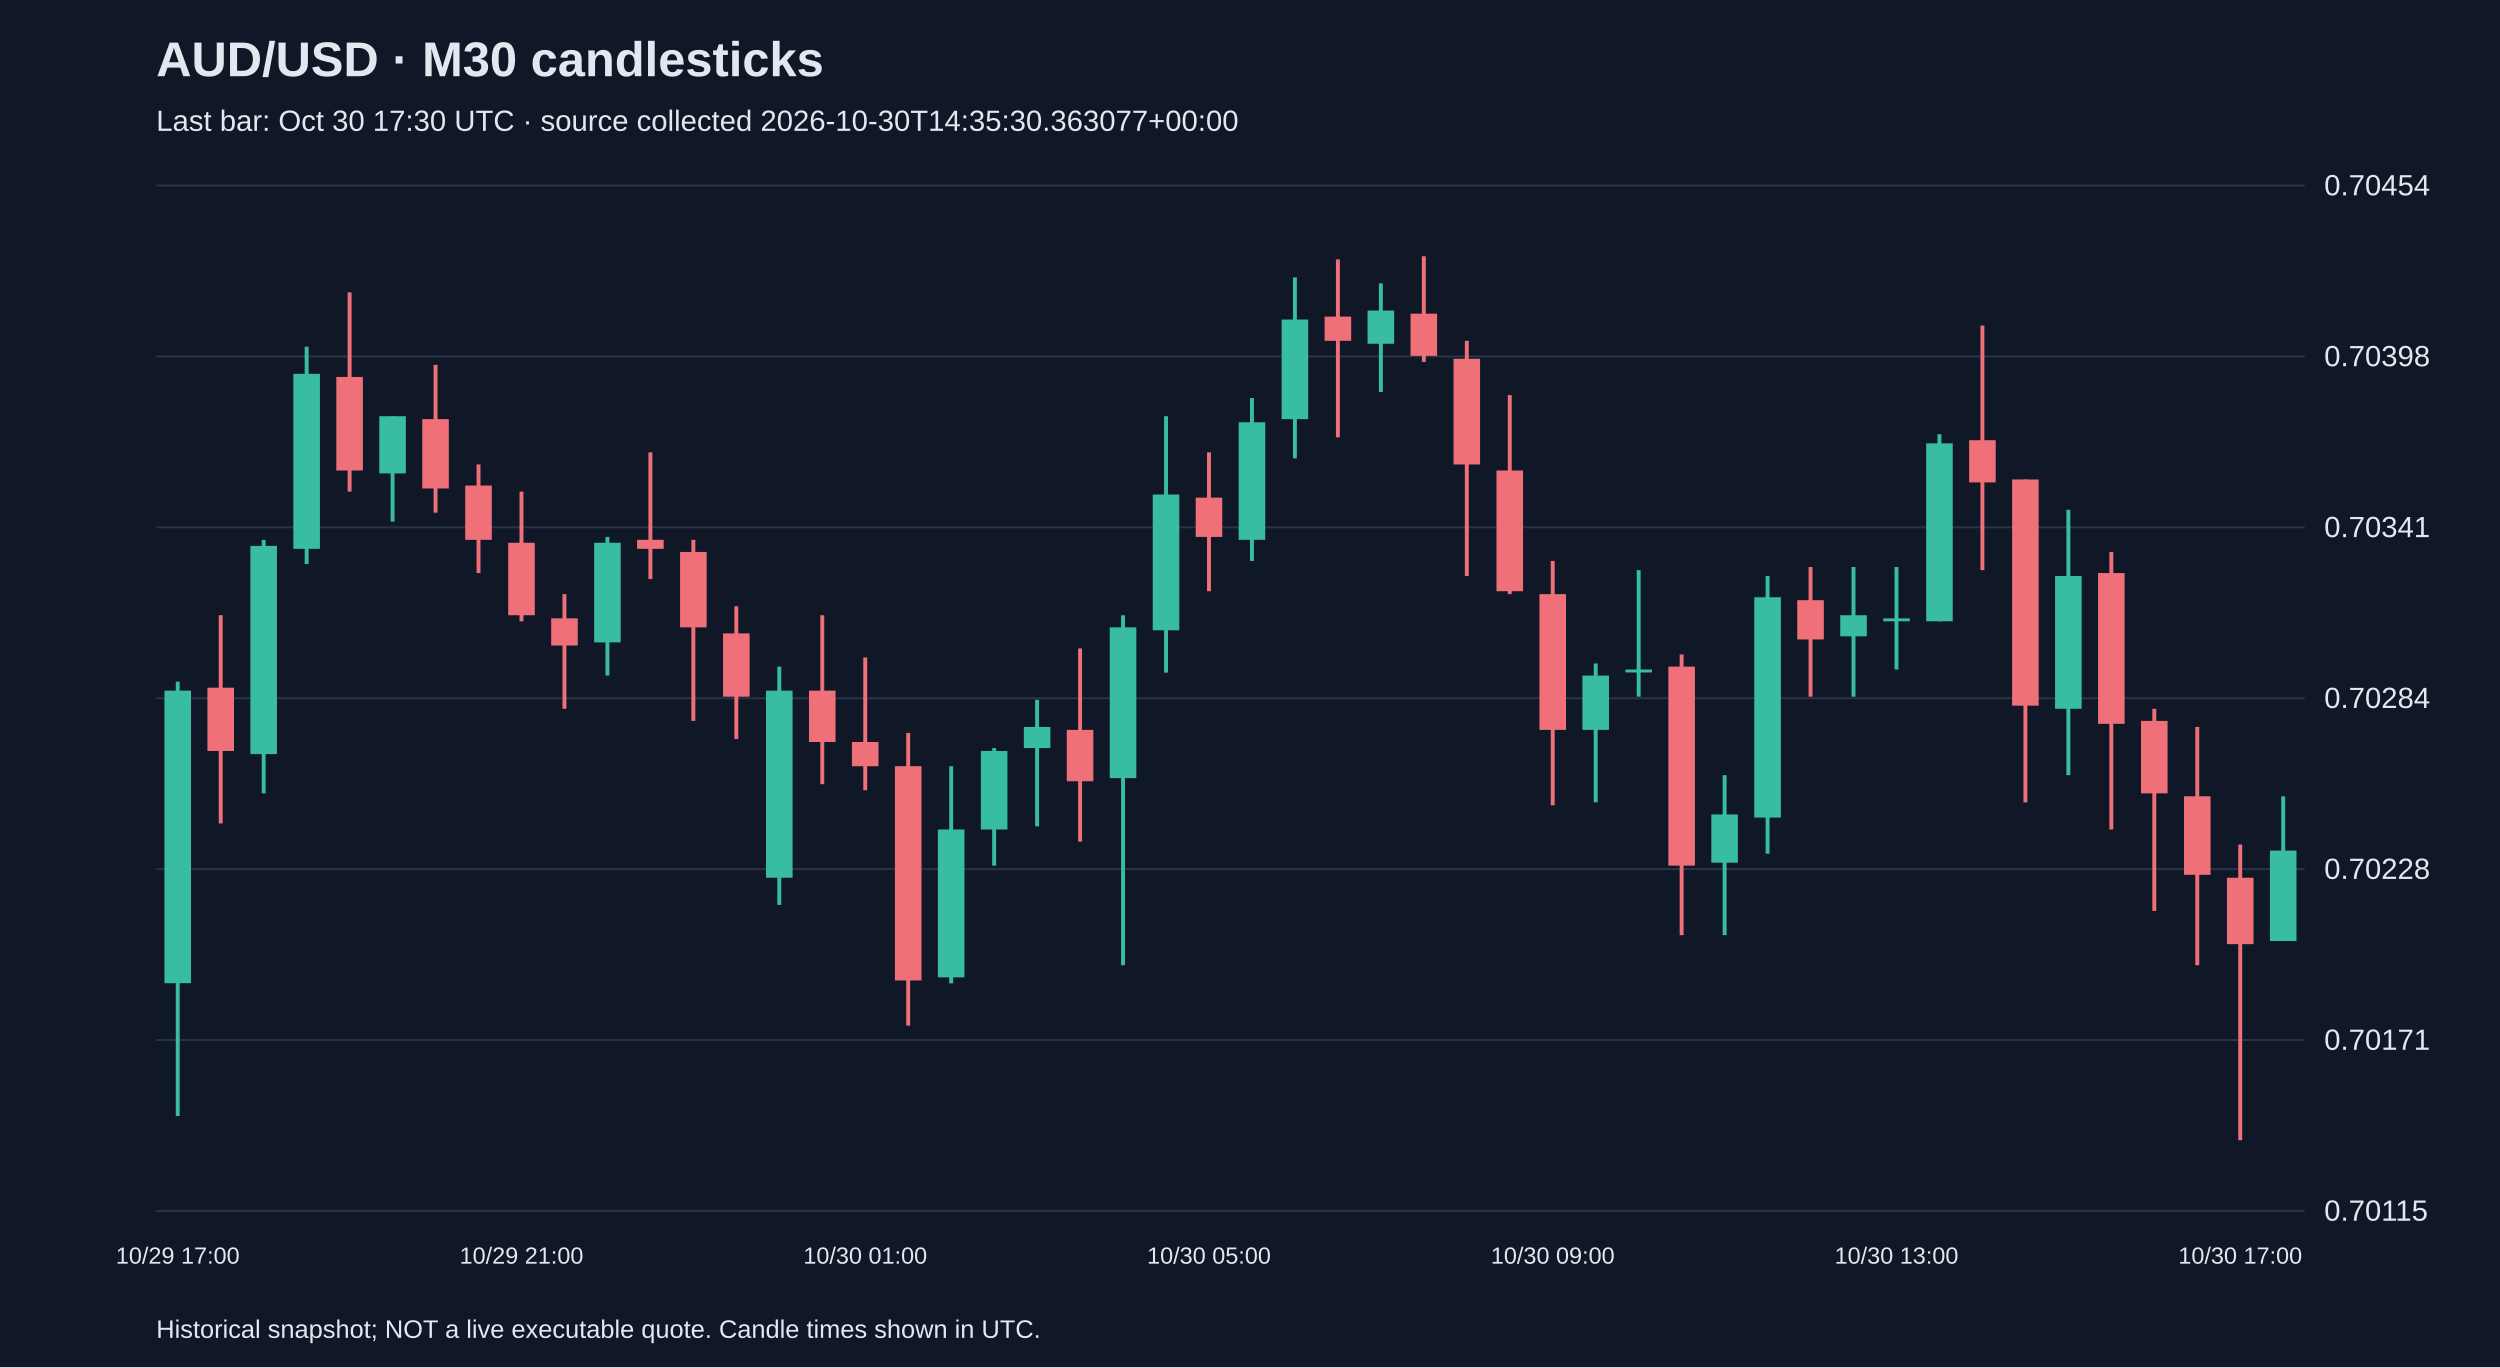
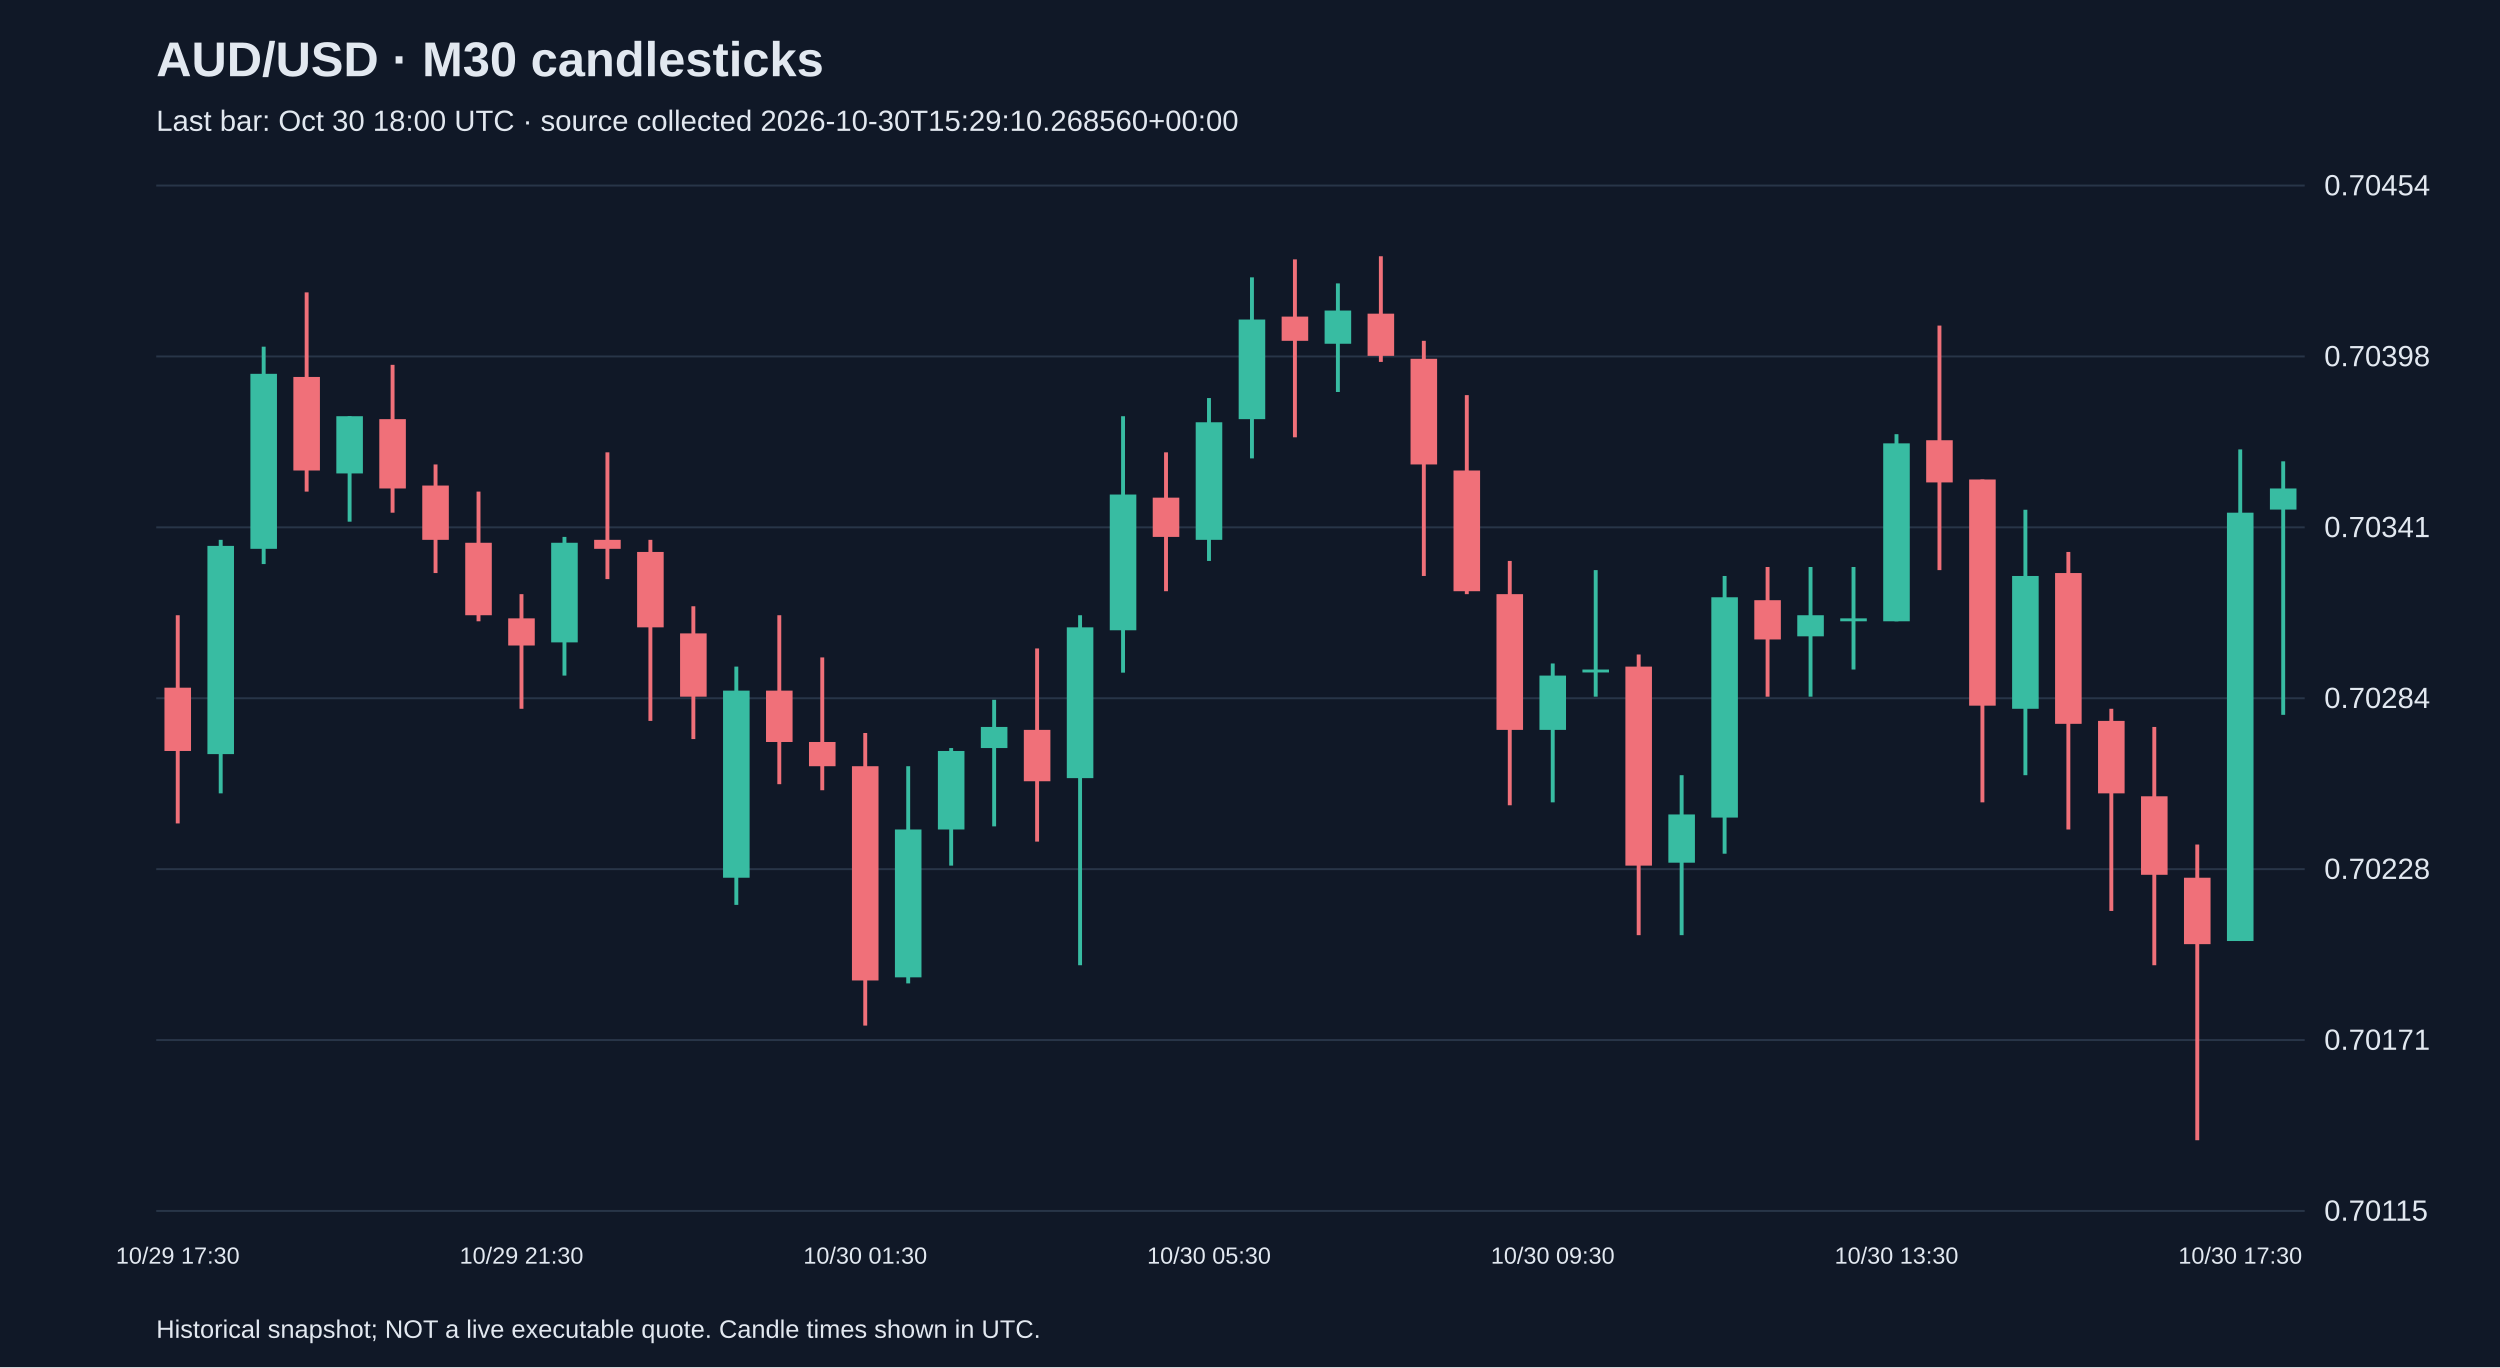
<svg xmlns="http://www.w3.org/2000/svg" viewBox="0 0 1280 700">
  <rect width="100%" height="100%" fill="#101827" />
  <style>text{font-family:Arial,sans-serif;fill:#e2e8f0}</style>
  <text x="80" y="39" font-size="25" font-weight="bold">AUD/USD · M30 candlesticks</text>
-   <text x="80" y="67" font-size="15" fill="#a6b1c5">Last bar: Oct 30 17:30 UTC · source collected 2026-10-30T14:35:30.363077+00:00</text>
+   <text x="80" y="67" font-size="15" fill="#a6b1c5">Last bar: Oct 30 18:00 UTC · source collected 2026-10-30T15:29:10.268560+00:00</text>
  <line x1="80" y1="620.0" x2="1180" y2="620.0" stroke="#283548" />
  <text x="1190" y="625.0" font-size="15">0.70115</text>
  <line x1="80" y1="532.5" x2="1180" y2="532.5" stroke="#283548" />
  <text x="1190" y="537.5" font-size="15">0.70171</text>
  <line x1="80" y1="445.0" x2="1180" y2="445.0" stroke="#283548" />
  <text x="1190" y="450.0" font-size="15">0.70228</text>
  <line x1="80" y1="357.5" x2="1180" y2="357.5" stroke="#283548" />
  <text x="1190" y="362.5" font-size="15">0.70284</text>
  <line x1="80" y1="270.0" x2="1180" y2="270.0" stroke="#283548" />
  <text x="1190" y="275.0" font-size="15">0.70341</text>
  <line x1="80" y1="182.5" x2="1180" y2="182.5" stroke="#283548" />
  <text x="1190" y="187.5" font-size="15">0.70398</text>
  <line x1="80" y1="95.0" x2="1180" y2="95.0" stroke="#283548" />
  <text x="1190" y="100.0" font-size="15">0.70454</text>
-   <line x1="91.0" y1="349.0" x2="91.0" y2="571.4" stroke="#38bca2" stroke-width="2" />
-   <rect x="84.2" y="353.6" width="13.6" height="149.8" fill="#38bca2" />
-   <text x="91.0" y="647" text-anchor="middle" font-size="12">10/29 17:00</text>
-   <line x1="113.0" y1="315.0" x2="113.0" y2="421.6" stroke="#f07079" stroke-width="2" />
-   <rect x="106.2" y="352.1" width="13.6" height="32.4" fill="#f07079" />
-   <line x1="135.0" y1="276.4" x2="135.0" y2="406.2" stroke="#38bca2" stroke-width="2" />
-   <rect x="128.2" y="279.5" width="13.6" height="106.6" fill="#38bca2" />
-   <line x1="157.0" y1="177.5" x2="157.0" y2="288.8" stroke="#38bca2" stroke-width="2" />
-   <rect x="150.2" y="191.4" width="13.6" height="89.6" fill="#38bca2" />
-   <line x1="179.0" y1="149.7" x2="179.0" y2="251.7" stroke="#f07079" stroke-width="2" />
-   <rect x="172.2" y="193.0" width="13.6" height="47.9" fill="#f07079" />
-   <line x1="201.0" y1="213.1" x2="201.0" y2="267.1" stroke="#38bca2" stroke-width="2" />
-   <rect x="194.2" y="213.1" width="13.6" height="29.3" fill="#38bca2" />
-   <line x1="223.0" y1="186.8" x2="223.0" y2="262.5" stroke="#f07079" stroke-width="2" />
-   <rect x="216.2" y="214.6" width="13.6" height="35.5" fill="#f07079" />
-   <line x1="245.0" y1="237.8" x2="245.0" y2="293.4" stroke="#f07079" stroke-width="2" />
-   <rect x="238.2" y="248.6" width="13.6" height="27.8" fill="#f07079" />
-   <line x1="267.0" y1="251.7" x2="267.0" y2="318.1" stroke="#f07079" stroke-width="2" />
-   <rect x="260.2" y="277.9" width="13.6" height="37.1" fill="#f07079" />
-   <text x="267.0" y="647" text-anchor="middle" font-size="12">10/29 21:00</text>
-   <line x1="289.0" y1="304.2" x2="289.0" y2="362.9" stroke="#f07079" stroke-width="2" />
-   <rect x="282.2" y="316.6" width="13.6" height="13.9" fill="#f07079" />
-   <line x1="311.0" y1="274.9" x2="311.0" y2="345.9" stroke="#38bca2" stroke-width="2" />
-   <rect x="304.2" y="277.9" width="13.6" height="51.0" fill="#38bca2" />
-   <line x1="333.0" y1="231.6" x2="333.0" y2="296.5" stroke="#f07079" stroke-width="2" />
-   <rect x="326.2" y="276.4" width="13.6" height="4.6" fill="#f07079" />
-   <line x1="355.0" y1="276.4" x2="355.0" y2="369.1" stroke="#f07079" stroke-width="2" />
-   <rect x="348.2" y="282.6" width="13.6" height="38.6" fill="#f07079" />
-   <line x1="377.0" y1="310.4" x2="377.0" y2="378.4" stroke="#f07079" stroke-width="2" />
-   <rect x="370.2" y="324.3" width="13.6" height="32.4" fill="#f07079" />
-   <line x1="399.0" y1="341.3" x2="399.0" y2="463.3" stroke="#38bca2" stroke-width="2" />
-   <rect x="392.2" y="353.6" width="13.6" height="95.8" fill="#38bca2" />
-   <line x1="421.0" y1="315.0" x2="421.0" y2="401.5" stroke="#f07079" stroke-width="2" />
-   <rect x="414.2" y="353.6" width="13.6" height="26.3" fill="#f07079" />
-   <line x1="443.0" y1="336.6" x2="443.0" y2="404.6" stroke="#f07079" stroke-width="2" />
-   <rect x="436.2" y="379.9" width="13.6" height="12.4" fill="#f07079" />
-   <text x="443.0" y="647" text-anchor="middle" font-size="12">10/30 01:00</text>
-   <line x1="465.0" y1="375.3" x2="465.0" y2="525.1" stroke="#f07079" stroke-width="2" />
-   <rect x="458.2" y="392.3" width="13.6" height="109.7" fill="#f07079" />
-   <line x1="487.0" y1="392.3" x2="487.0" y2="503.5" stroke="#38bca2" stroke-width="2" />
-   <rect x="480.2" y="424.7" width="13.6" height="75.7" fill="#38bca2" />
-   <line x1="509.0" y1="383.0" x2="509.0" y2="443.2" stroke="#38bca2" stroke-width="2" />
-   <rect x="502.2" y="384.5" width="13.6" height="40.2" fill="#38bca2" />
-   <line x1="531.0" y1="358.3" x2="531.0" y2="423.1" stroke="#38bca2" stroke-width="2" />
-   <rect x="524.2" y="372.2" width="13.6" height="10.8" fill="#38bca2" />
-   <line x1="553.0" y1="332.0" x2="553.0" y2="430.9" stroke="#f07079" stroke-width="2" />
-   <rect x="546.2" y="373.7" width="13.6" height="26.3" fill="#f07079" />
-   <line x1="575.0" y1="315.0" x2="575.0" y2="494.2" stroke="#38bca2" stroke-width="2" />
-   <rect x="568.2" y="321.2" width="13.6" height="77.2" fill="#38bca2" />
-   <line x1="597.0" y1="213.1" x2="597.0" y2="344.4" stroke="#38bca2" stroke-width="2" />
-   <rect x="590.2" y="253.2" width="13.6" height="69.5" fill="#38bca2" />
-   <line x1="619.0" y1="231.6" x2="619.0" y2="302.7" stroke="#f07079" stroke-width="2" />
-   <rect x="612.2" y="254.8" width="13.6" height="20.1" fill="#f07079" />
-   <text x="619.0" y="647" text-anchor="middle" font-size="12">10/30 05:00</text>
-   <line x1="641.0" y1="203.8" x2="641.0" y2="287.2" stroke="#38bca2" stroke-width="2" />
-   <rect x="634.2" y="216.2" width="13.6" height="60.2" fill="#38bca2" />
-   <line x1="663.0" y1="142.0" x2="663.0" y2="234.7" stroke="#38bca2" stroke-width="2" />
-   <rect x="656.2" y="163.6" width="13.6" height="51.0" fill="#38bca2" />
-   <line x1="685.0" y1="132.8" x2="685.0" y2="223.9" stroke="#f07079" stroke-width="2" />
-   <rect x="678.2" y="162.1" width="13.6" height="12.4" fill="#f07079" />
-   <line x1="707.0" y1="145.1" x2="707.0" y2="200.7" stroke="#38bca2" stroke-width="2" />
-   <rect x="700.2" y="159.0" width="13.6" height="17.0" fill="#38bca2" />
-   <line x1="729.0" y1="131.2" x2="729.0" y2="185.3" stroke="#f07079" stroke-width="2" />
-   <rect x="722.2" y="160.6" width="13.6" height="21.6" fill="#f07079" />
-   <line x1="751.0" y1="174.5" x2="751.0" y2="294.9" stroke="#f07079" stroke-width="2" />
-   <rect x="744.2" y="183.7" width="13.6" height="54.1" fill="#f07079" />
-   <line x1="773.0" y1="202.3" x2="773.0" y2="304.2" stroke="#f07079" stroke-width="2" />
-   <rect x="766.2" y="240.9" width="13.6" height="61.8" fill="#f07079" />
-   <line x1="795.0" y1="287.2" x2="795.0" y2="412.3" stroke="#f07079" stroke-width="2" />
-   <rect x="788.2" y="304.2" width="13.6" height="69.5" fill="#f07079" />
-   <text x="795.0" y="647" text-anchor="middle" font-size="12">10/30 09:00</text>
-   <line x1="817.0" y1="339.7" x2="817.0" y2="410.8" stroke="#38bca2" stroke-width="2" />
-   <rect x="810.2" y="345.9" width="13.6" height="27.8" fill="#38bca2" />
-   <line x1="839.0" y1="291.9" x2="839.0" y2="356.7" stroke="#38bca2" stroke-width="2" />
-   <rect x="832.2" y="342.8" width="13.6" height="1.5" fill="#38bca2" />
-   <line x1="861.0" y1="335.1" x2="861.0" y2="478.8" stroke="#f07079" stroke-width="2" />
-   <rect x="854.2" y="341.3" width="13.6" height="101.9" fill="#f07079" />
-   <line x1="883.0" y1="396.9" x2="883.0" y2="478.8" stroke="#38bca2" stroke-width="2" />
-   <rect x="876.2" y="417.0" width="13.6" height="24.7" fill="#38bca2" />
-   <line x1="905.0" y1="294.9" x2="905.0" y2="437.1" stroke="#38bca2" stroke-width="2" />
-   <rect x="898.2" y="305.8" width="13.6" height="112.8" fill="#38bca2" />
-   <line x1="927.0" y1="290.3" x2="927.0" y2="356.7" stroke="#f07079" stroke-width="2" />
-   <rect x="920.2" y="307.3" width="13.6" height="20.1" fill="#f07079" />
-   <line x1="949.0" y1="290.3" x2="949.0" y2="356.7" stroke="#38bca2" stroke-width="2" />
-   <rect x="942.2" y="315.0" width="13.6" height="10.8" fill="#38bca2" />
-   <line x1="971.0" y1="290.3" x2="971.0" y2="342.8" stroke="#38bca2" stroke-width="2" />
-   <rect x="964.2" y="316.6" width="13.6" height="1.5" fill="#38bca2" />
-   <text x="971.0" y="647" text-anchor="middle" font-size="12">10/30 13:00</text>
-   <line x1="993.0" y1="222.3" x2="993.0" y2="318.1" stroke="#38bca2" stroke-width="2" />
-   <rect x="986.2" y="227.0" width="13.6" height="91.1" fill="#38bca2" />
-   <line x1="1015.0" y1="166.7" x2="1015.0" y2="291.9" stroke="#f07079" stroke-width="2" />
-   <rect x="1008.2" y="225.4" width="13.6" height="21.6" fill="#f07079" />
-   <line x1="1037.0" y1="245.5" x2="1037.0" y2="410.8" stroke="#f07079" stroke-width="2" />
-   <rect x="1030.2" y="245.5" width="13.6" height="115.8" fill="#f07079" />
-   <line x1="1059.0" y1="261.0" x2="1059.0" y2="396.9" stroke="#38bca2" stroke-width="2" />
-   <rect x="1052.2" y="294.9" width="13.6" height="68.0" fill="#38bca2" />
-   <line x1="1081.0" y1="282.6" x2="1081.0" y2="424.7" stroke="#f07079" stroke-width="2" />
-   <rect x="1074.2" y="293.4" width="13.6" height="77.2" fill="#f07079" />
-   <line x1="1103.0" y1="362.9" x2="1103.0" y2="466.4" stroke="#f07079" stroke-width="2" />
-   <rect x="1096.2" y="369.1" width="13.6" height="37.1" fill="#f07079" />
-   <line x1="1125.0" y1="372.2" x2="1125.0" y2="494.2" stroke="#f07079" stroke-width="2" />
-   <rect x="1118.2" y="407.7" width="13.6" height="40.2" fill="#f07079" />
-   <line x1="1147.0" y1="432.4" x2="1147.0" y2="583.8" stroke="#f07079" stroke-width="2" />
-   <rect x="1140.2" y="449.4" width="13.6" height="34.0" fill="#f07079" />
-   <text x="1147.0" y="647" text-anchor="middle" font-size="12">10/30 17:00</text>
-   <line x1="1169.0" y1="407.7" x2="1169.0" y2="481.8" stroke="#38bca2" stroke-width="2" />
-   <rect x="1162.2" y="435.5" width="13.6" height="46.3" fill="#38bca2" />
+   <line x1="91.0" y1="315.0" x2="91.0" y2="421.6" stroke="#f07079" stroke-width="2" />
+   <rect x="84.2" y="352.1" width="13.6" height="32.4" fill="#f07079" />
+   <text x="91.0" y="647" text-anchor="middle" font-size="12">10/29 17:30</text>
+   <line x1="113.0" y1="276.4" x2="113.0" y2="406.2" stroke="#38bca2" stroke-width="2" />
+   <rect x="106.2" y="279.5" width="13.6" height="106.6" fill="#38bca2" />
+   <line x1="135.0" y1="177.5" x2="135.0" y2="288.8" stroke="#38bca2" stroke-width="2" />
+   <rect x="128.2" y="191.4" width="13.6" height="89.6" fill="#38bca2" />
+   <line x1="157.0" y1="149.7" x2="157.0" y2="251.7" stroke="#f07079" stroke-width="2" />
+   <rect x="150.2" y="193.0" width="13.6" height="47.9" fill="#f07079" />
+   <line x1="179.0" y1="213.1" x2="179.0" y2="267.1" stroke="#38bca2" stroke-width="2" />
+   <rect x="172.2" y="213.1" width="13.6" height="29.3" fill="#38bca2" />
+   <line x1="201.0" y1="186.8" x2="201.0" y2="262.5" stroke="#f07079" stroke-width="2" />
+   <rect x="194.2" y="214.6" width="13.6" height="35.5" fill="#f07079" />
+   <line x1="223.0" y1="237.8" x2="223.0" y2="293.4" stroke="#f07079" stroke-width="2" />
+   <rect x="216.2" y="248.6" width="13.6" height="27.8" fill="#f07079" />
+   <line x1="245.0" y1="251.7" x2="245.0" y2="318.1" stroke="#f07079" stroke-width="2" />
+   <rect x="238.2" y="277.9" width="13.6" height="37.1" fill="#f07079" />
+   <line x1="267.0" y1="304.2" x2="267.0" y2="362.9" stroke="#f07079" stroke-width="2" />
+   <rect x="260.2" y="316.6" width="13.6" height="13.9" fill="#f07079" />
+   <text x="267.0" y="647" text-anchor="middle" font-size="12">10/29 21:30</text>
+   <line x1="289.0" y1="274.9" x2="289.0" y2="345.9" stroke="#38bca2" stroke-width="2" />
+   <rect x="282.2" y="277.9" width="13.6" height="51.0" fill="#38bca2" />
+   <line x1="311.0" y1="231.6" x2="311.0" y2="296.5" stroke="#f07079" stroke-width="2" />
+   <rect x="304.2" y="276.4" width="13.6" height="4.6" fill="#f07079" />
+   <line x1="333.0" y1="276.4" x2="333.0" y2="369.1" stroke="#f07079" stroke-width="2" />
+   <rect x="326.2" y="282.6" width="13.6" height="38.6" fill="#f07079" />
+   <line x1="355.0" y1="310.4" x2="355.0" y2="378.4" stroke="#f07079" stroke-width="2" />
+   <rect x="348.2" y="324.3" width="13.6" height="32.4" fill="#f07079" />
+   <line x1="377.0" y1="341.3" x2="377.0" y2="463.3" stroke="#38bca2" stroke-width="2" />
+   <rect x="370.2" y="353.6" width="13.6" height="95.8" fill="#38bca2" />
+   <line x1="399.0" y1="315.0" x2="399.0" y2="401.5" stroke="#f07079" stroke-width="2" />
+   <rect x="392.2" y="353.6" width="13.6" height="26.3" fill="#f07079" />
+   <line x1="421.0" y1="336.6" x2="421.0" y2="404.6" stroke="#f07079" stroke-width="2" />
+   <rect x="414.2" y="379.9" width="13.6" height="12.4" fill="#f07079" />
+   <line x1="443.0" y1="375.3" x2="443.0" y2="525.1" stroke="#f07079" stroke-width="2" />
+   <rect x="436.2" y="392.3" width="13.6" height="109.7" fill="#f07079" />
+   <text x="443.0" y="647" text-anchor="middle" font-size="12">10/30 01:30</text>
+   <line x1="465.0" y1="392.3" x2="465.0" y2="503.5" stroke="#38bca2" stroke-width="2" />
+   <rect x="458.2" y="424.7" width="13.6" height="75.7" fill="#38bca2" />
+   <line x1="487.0" y1="383.0" x2="487.0" y2="443.2" stroke="#38bca2" stroke-width="2" />
+   <rect x="480.2" y="384.5" width="13.6" height="40.2" fill="#38bca2" />
+   <line x1="509.0" y1="358.3" x2="509.0" y2="423.1" stroke="#38bca2" stroke-width="2" />
+   <rect x="502.2" y="372.2" width="13.6" height="10.8" fill="#38bca2" />
+   <line x1="531.0" y1="332.0" x2="531.0" y2="430.9" stroke="#f07079" stroke-width="2" />
+   <rect x="524.2" y="373.7" width="13.6" height="26.3" fill="#f07079" />
+   <line x1="553.0" y1="315.0" x2="553.0" y2="494.2" stroke="#38bca2" stroke-width="2" />
+   <rect x="546.2" y="321.2" width="13.6" height="77.2" fill="#38bca2" />
+   <line x1="575.0" y1="213.1" x2="575.0" y2="344.4" stroke="#38bca2" stroke-width="2" />
+   <rect x="568.2" y="253.2" width="13.6" height="69.5" fill="#38bca2" />
+   <line x1="597.0" y1="231.6" x2="597.0" y2="302.7" stroke="#f07079" stroke-width="2" />
+   <rect x="590.2" y="254.8" width="13.6" height="20.1" fill="#f07079" />
+   <line x1="619.0" y1="203.8" x2="619.0" y2="287.2" stroke="#38bca2" stroke-width="2" />
+   <rect x="612.2" y="216.2" width="13.6" height="60.2" fill="#38bca2" />
+   <text x="619.0" y="647" text-anchor="middle" font-size="12">10/30 05:30</text>
+   <line x1="641.0" y1="142.0" x2="641.0" y2="234.7" stroke="#38bca2" stroke-width="2" />
+   <rect x="634.2" y="163.6" width="13.6" height="51.0" fill="#38bca2" />
+   <line x1="663.0" y1="132.8" x2="663.0" y2="223.9" stroke="#f07079" stroke-width="2" />
+   <rect x="656.2" y="162.1" width="13.6" height="12.4" fill="#f07079" />
+   <line x1="685.0" y1="145.1" x2="685.0" y2="200.7" stroke="#38bca2" stroke-width="2" />
+   <rect x="678.2" y="159.0" width="13.6" height="17.0" fill="#38bca2" />
+   <line x1="707.0" y1="131.2" x2="707.0" y2="185.3" stroke="#f07079" stroke-width="2" />
+   <rect x="700.2" y="160.6" width="13.6" height="21.6" fill="#f07079" />
+   <line x1="729.0" y1="174.5" x2="729.0" y2="294.9" stroke="#f07079" stroke-width="2" />
+   <rect x="722.2" y="183.7" width="13.6" height="54.1" fill="#f07079" />
+   <line x1="751.0" y1="202.3" x2="751.0" y2="304.2" stroke="#f07079" stroke-width="2" />
+   <rect x="744.2" y="240.9" width="13.6" height="61.8" fill="#f07079" />
+   <line x1="773.0" y1="287.2" x2="773.0" y2="412.3" stroke="#f07079" stroke-width="2" />
+   <rect x="766.2" y="304.2" width="13.6" height="69.5" fill="#f07079" />
+   <line x1="795.0" y1="339.7" x2="795.0" y2="410.8" stroke="#38bca2" stroke-width="2" />
+   <rect x="788.2" y="345.9" width="13.6" height="27.8" fill="#38bca2" />
+   <text x="795.0" y="647" text-anchor="middle" font-size="12">10/30 09:30</text>
+   <line x1="817.0" y1="291.9" x2="817.0" y2="356.7" stroke="#38bca2" stroke-width="2" />
+   <rect x="810.2" y="342.8" width="13.6" height="1.5" fill="#38bca2" />
+   <line x1="839.0" y1="335.1" x2="839.0" y2="478.8" stroke="#f07079" stroke-width="2" />
+   <rect x="832.2" y="341.3" width="13.6" height="101.9" fill="#f07079" />
+   <line x1="861.0" y1="396.9" x2="861.0" y2="478.8" stroke="#38bca2" stroke-width="2" />
+   <rect x="854.2" y="417.0" width="13.6" height="24.7" fill="#38bca2" />
+   <line x1="883.0" y1="294.9" x2="883.0" y2="437.1" stroke="#38bca2" stroke-width="2" />
+   <rect x="876.2" y="305.8" width="13.6" height="112.8" fill="#38bca2" />
+   <line x1="905.0" y1="290.3" x2="905.0" y2="356.7" stroke="#f07079" stroke-width="2" />
+   <rect x="898.2" y="307.3" width="13.6" height="20.1" fill="#f07079" />
+   <line x1="927.0" y1="290.3" x2="927.0" y2="356.7" stroke="#38bca2" stroke-width="2" />
+   <rect x="920.2" y="315.0" width="13.6" height="10.8" fill="#38bca2" />
+   <line x1="949.0" y1="290.3" x2="949.0" y2="342.8" stroke="#38bca2" stroke-width="2" />
+   <rect x="942.2" y="316.6" width="13.6" height="1.5" fill="#38bca2" />
+   <line x1="971.0" y1="222.3" x2="971.0" y2="318.1" stroke="#38bca2" stroke-width="2" />
+   <rect x="964.2" y="227.0" width="13.6" height="91.1" fill="#38bca2" />
+   <text x="971.0" y="647" text-anchor="middle" font-size="12">10/30 13:30</text>
+   <line x1="993.0" y1="166.7" x2="993.0" y2="291.9" stroke="#f07079" stroke-width="2" />
+   <rect x="986.2" y="225.4" width="13.6" height="21.6" fill="#f07079" />
+   <line x1="1015.0" y1="245.5" x2="1015.0" y2="410.8" stroke="#f07079" stroke-width="2" />
+   <rect x="1008.2" y="245.5" width="13.6" height="115.8" fill="#f07079" />
+   <line x1="1037.0" y1="261.0" x2="1037.0" y2="396.9" stroke="#38bca2" stroke-width="2" />
+   <rect x="1030.2" y="294.9" width="13.6" height="68.0" fill="#38bca2" />
+   <line x1="1059.0" y1="282.6" x2="1059.0" y2="424.7" stroke="#f07079" stroke-width="2" />
+   <rect x="1052.2" y="293.4" width="13.6" height="77.2" fill="#f07079" />
+   <line x1="1081.0" y1="362.9" x2="1081.0" y2="466.4" stroke="#f07079" stroke-width="2" />
+   <rect x="1074.2" y="369.1" width="13.6" height="37.1" fill="#f07079" />
+   <line x1="1103.0" y1="372.2" x2="1103.0" y2="494.2" stroke="#f07079" stroke-width="2" />
+   <rect x="1096.2" y="407.7" width="13.6" height="40.2" fill="#f07079" />
+   <line x1="1125.0" y1="432.4" x2="1125.0" y2="583.8" stroke="#f07079" stroke-width="2" />
+   <rect x="1118.2" y="449.4" width="13.6" height="34.0" fill="#f07079" />
+   <line x1="1147.0" y1="230.1" x2="1147.0" y2="481.8" stroke="#38bca2" stroke-width="2" />
+   <rect x="1140.2" y="262.5" width="13.6" height="219.3" fill="#38bca2" />
+   <text x="1147.0" y="647" text-anchor="middle" font-size="12">10/30 17:30</text>
+   <line x1="1169.0" y1="236.2" x2="1169.0" y2="366.0" stroke="#38bca2" stroke-width="2" />
+   <rect x="1162.2" y="250.1" width="13.6" height="10.8" fill="#38bca2" />
  <text x="80" y="685" font-size="13">Historical snapshot; NOT a live executable quote. Candle times shown in UTC.</text>
</svg>
